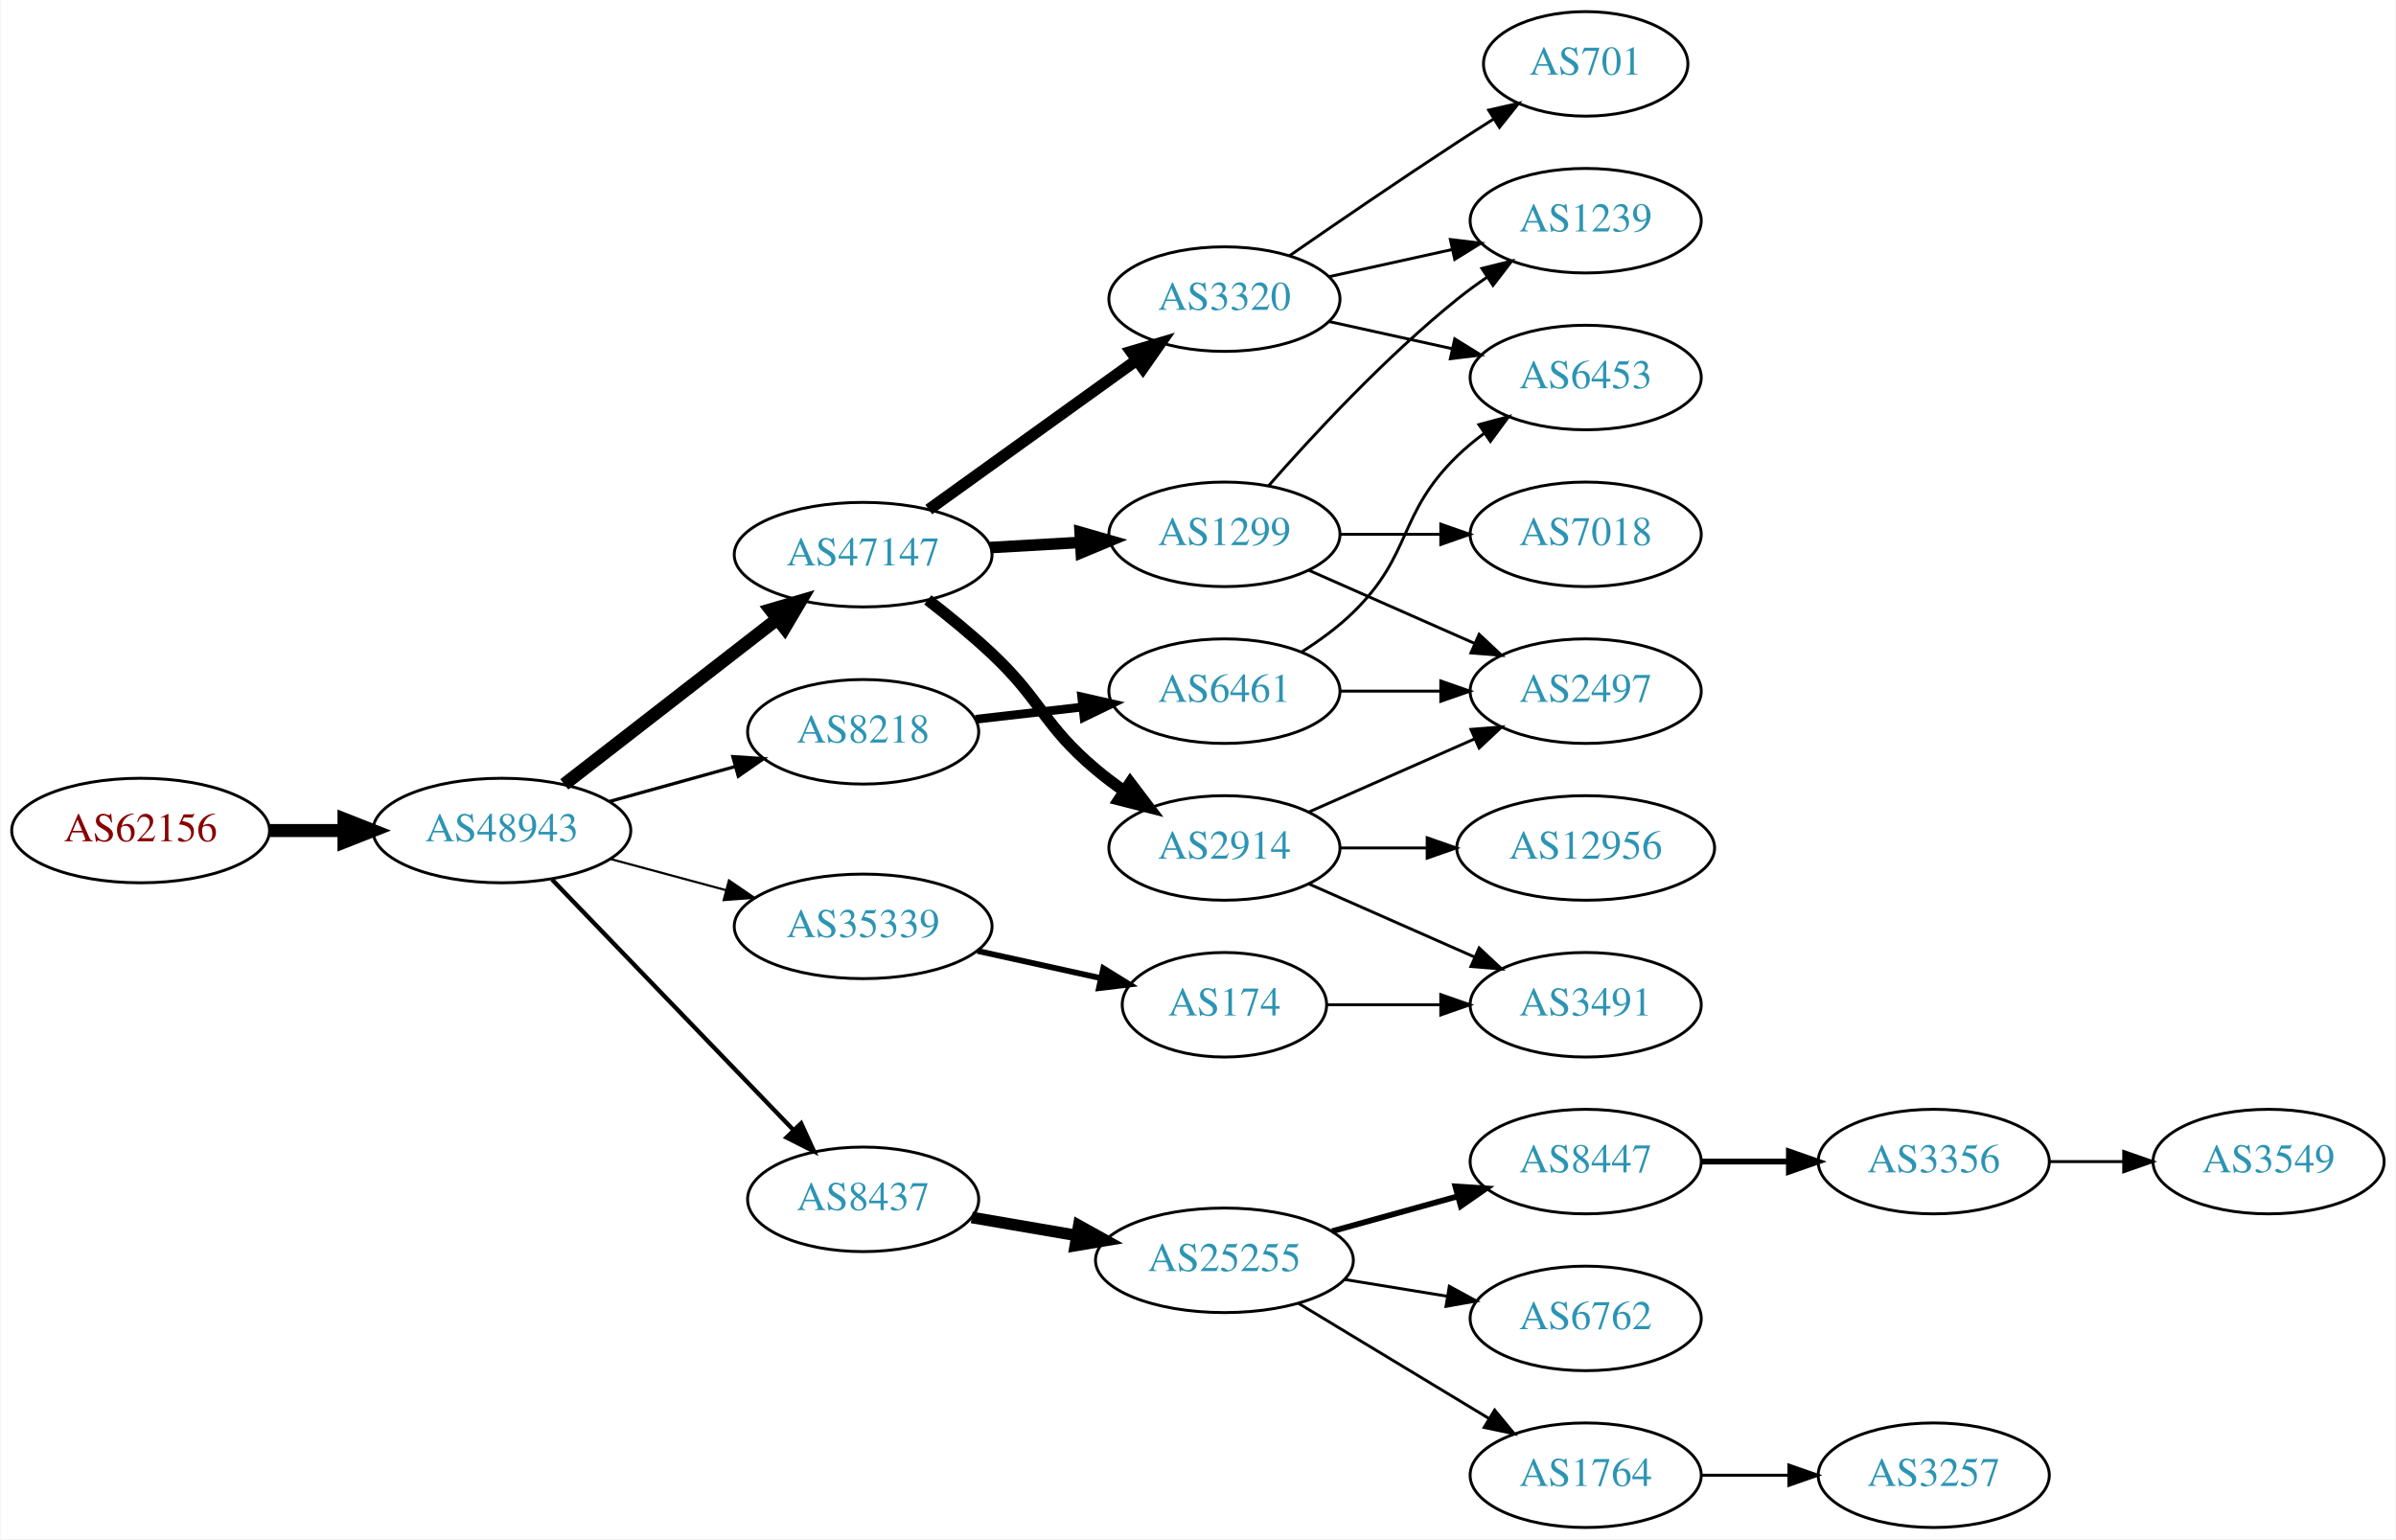
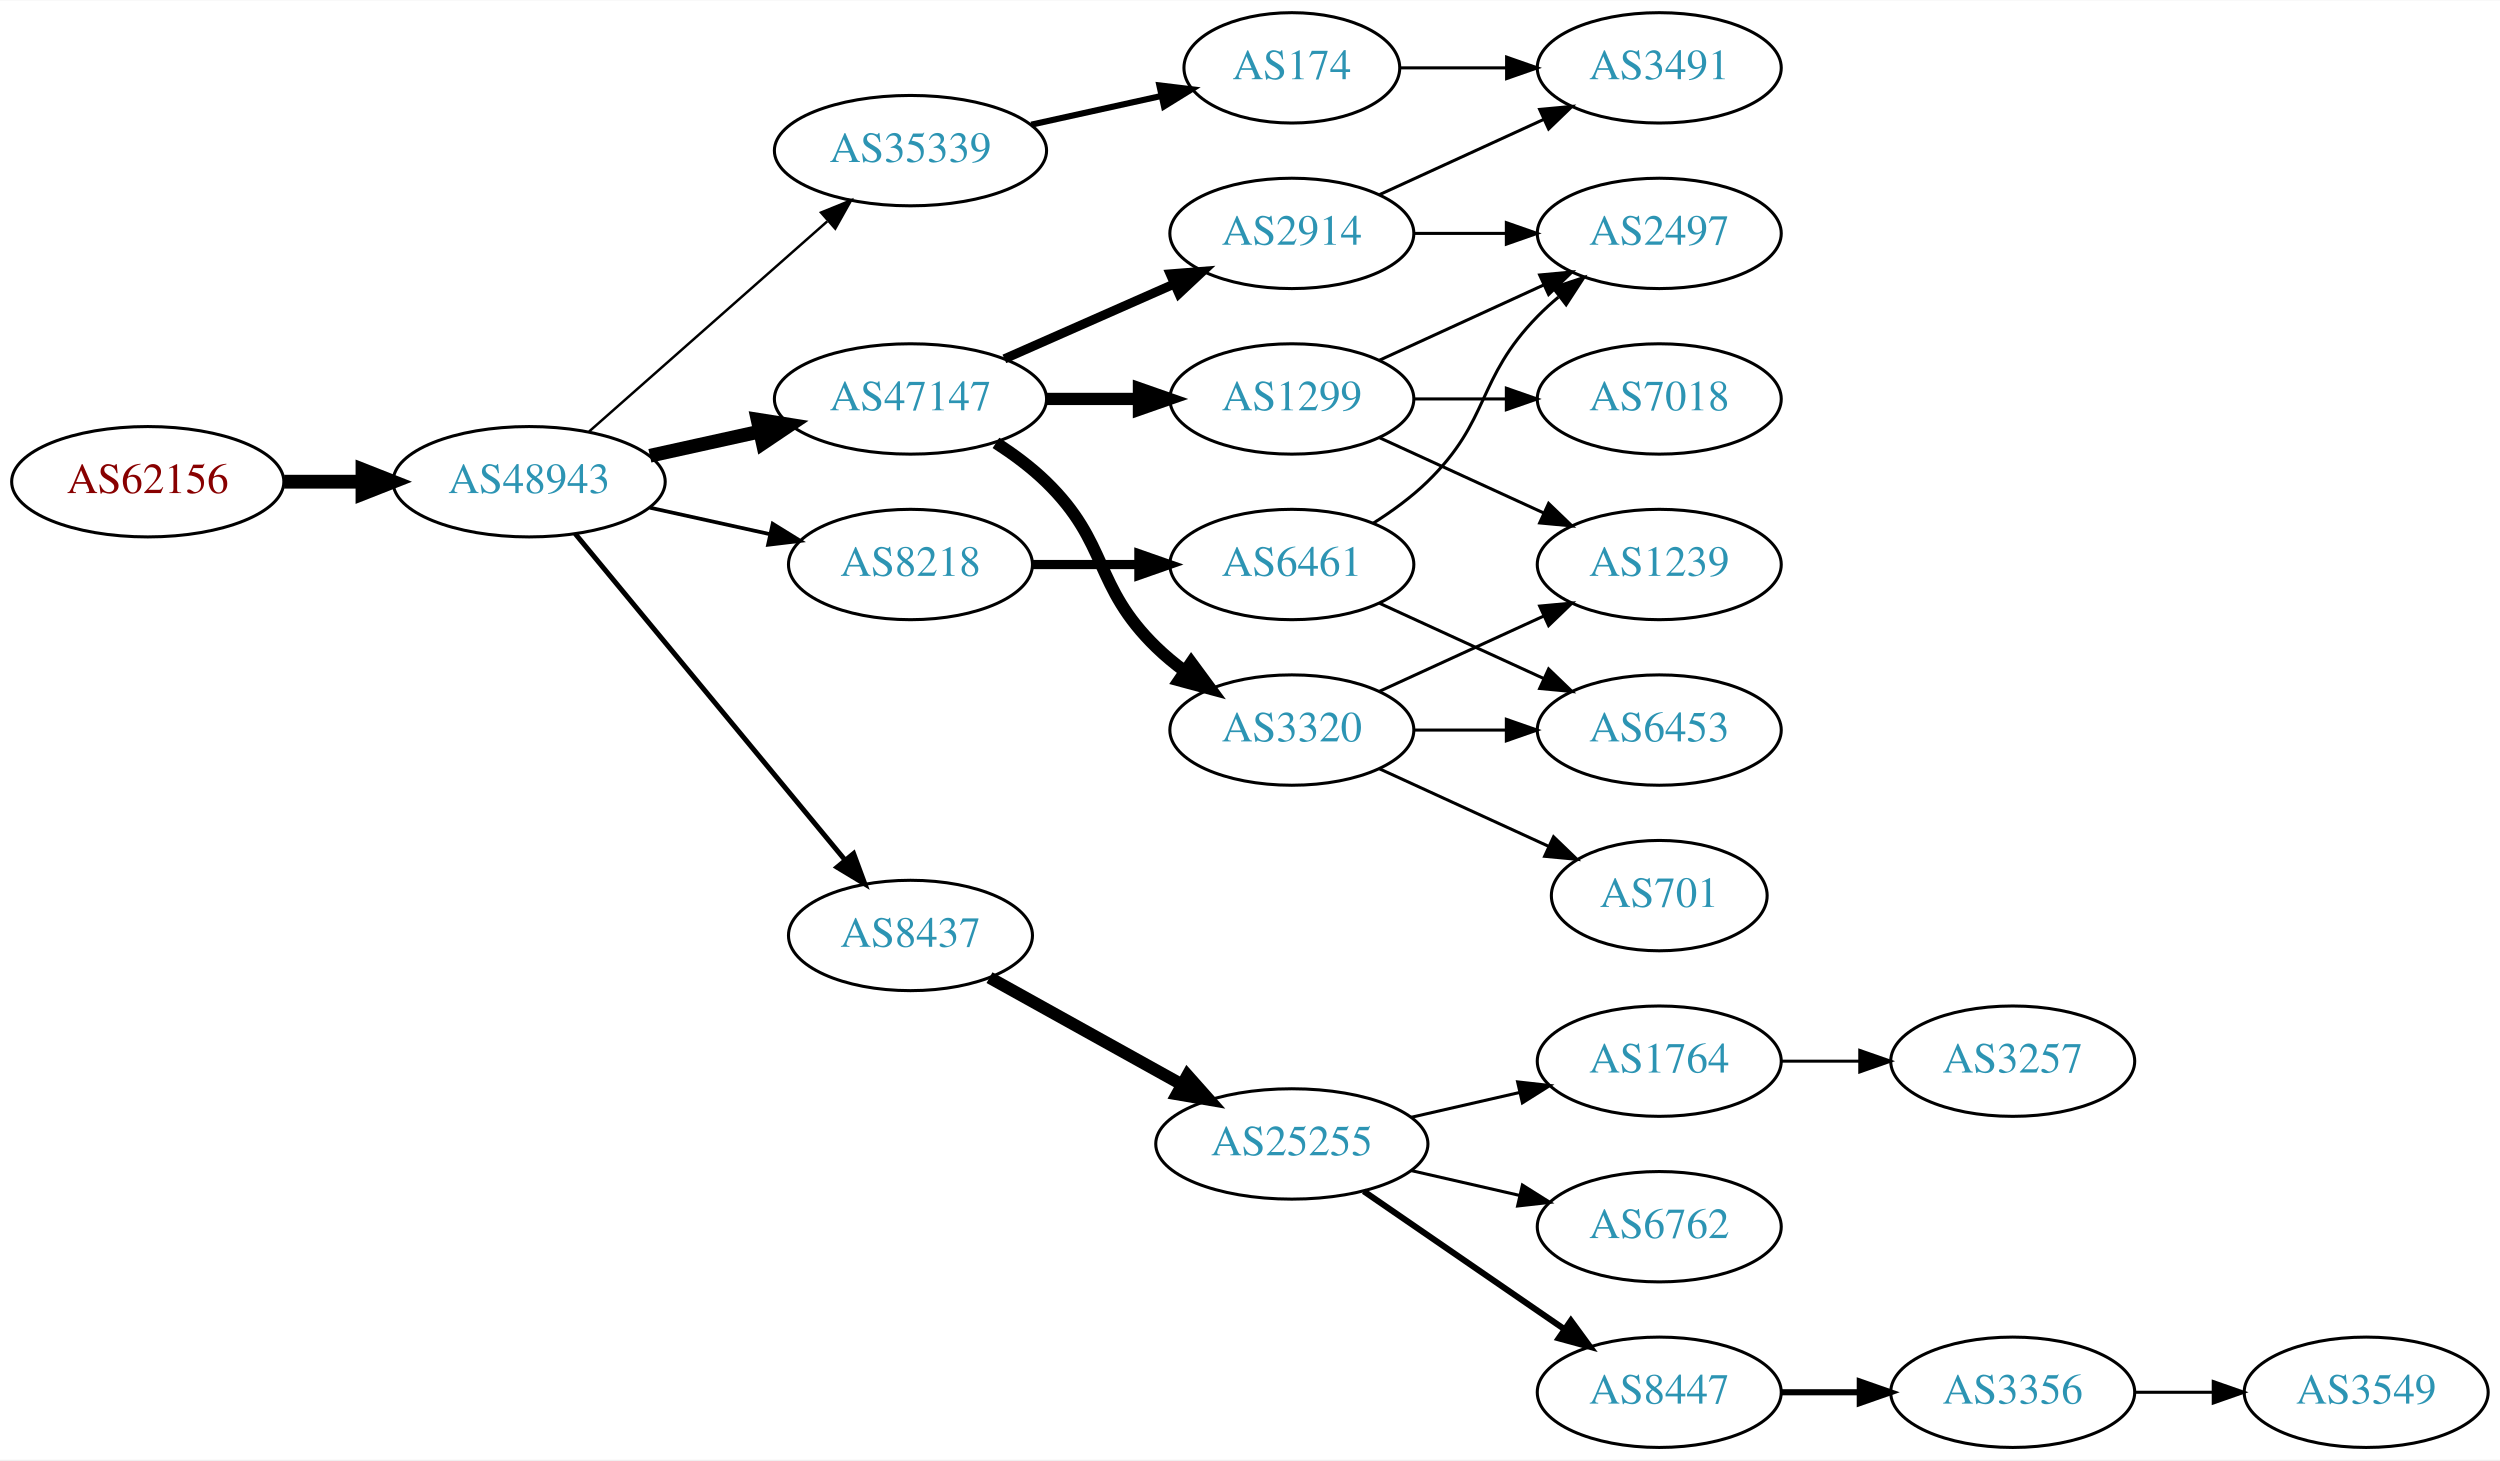
- <svg xmlns="http://www.w3.org/2000/svg" xmlns:xlink="http://www.w3.org/1999/xlink" width="825pt" height="530pt" viewBox="0.00 0.00 824.55 530.00">
-   <g id="graph0" class="graph" transform="scale(1 1) rotate(0) translate(4 526)">
-     <polygon fill="white" stroke="none" points="-4,4 -4,-526 820.547,-526 820.547,4 -4,4" />
+ <svg xmlns="http://www.w3.org/2000/svg" xmlns:xlink="http://www.w3.org/1999/xlink" width="815pt" height="476pt" viewBox="0.00 0.00 815.45 476.00">
+   <g id="graph0" class="graph" transform="scale(1 1) rotate(0) translate(4 472)">
+     <polygon fill="white" stroke="none" points="-4,4 -4,-472 811.448,-472 811.448,4 -4,4" />
    <g id="node1" class="node">
      <g id="a_node1">
        <a xlink:href="/asn/62156" xlink:title="AS62156 ~ HXS GmbH [AT]">
-           <ellipse fill="#ffffff" stroke="black" cx="44.196" cy="-240" rx="44.393" ry="18" />
-           <text text-anchor="middle" x="44.196" y="-236.3" font-family="Times,serif" font-size="14.00" fill="#880000">AS62156</text>
+           <ellipse fill="#ffffff" stroke="black" cx="44.196" cy="-315" rx="44.393" ry="18" />
+           <text text-anchor="middle" x="44.196" y="-311.3" font-family="Times,serif" font-size="14.00" fill="#880000">AS62156</text>
        </a>
      </g>
    </g>
    <g id="node2" class="node">
      <g id="a_node2">
        <a xlink:href="/asn/48943" xlink:title="AS48943 ~ KAPPER NETWORK-COMMUNICATIONS GmbH [AT]">
-           <ellipse fill="#ffffff" stroke="black" cx="168.588" cy="-240" rx="44.393" ry="18" />
-           <text text-anchor="middle" x="168.588" y="-236.3" font-family="Times,serif" font-size="14.00" fill="#2c94b3">AS48943</text>
+           <ellipse fill="#ffffff" stroke="black" cx="168.588" cy="-315" rx="44.393" ry="18" />
+           <text text-anchor="middle" x="168.588" y="-311.3" font-family="Times,serif" font-size="14.00" fill="#2c94b3">AS48943</text>
        </a>
      </g>
    </g>
    <g id="edge1" class="edge">
-       <path fill="none" stroke="black" stroke-width="4.5" d="M88.692,-240C96.898,-240 105.569,-240 114.041,-240" />
-       <polygon fill="black" stroke="black" stroke-width="4.5" points="114.233,-243.938 124.233,-240 114.233,-236.063 114.233,-243.938" />
+       <path fill="none" stroke="black" stroke-width="4.5" d="M88.692,-315C96.898,-315 105.569,-315 114.041,-315" />
+       <polygon fill="black" stroke="black" stroke-width="4.5" points="114.233,-318.938 124.233,-315 114.233,-311.063 114.233,-318.938" />
    </g>
    <g id="node3" class="node">
      <g id="a_node3">
-         <a xlink:href="/asn/47147" xlink:title="AS47147 ~ ANEXIA Internetdienstleistungs GmbH [AT]">
-           <ellipse fill="#ffffff" stroke="black" cx="292.98" cy="-335" rx="44.393" ry="18" />
-           <text text-anchor="middle" x="292.98" y="-331.3" font-family="Times,serif" font-size="14.00" fill="#2c94b3">AS47147</text>
+         <a xlink:href="/asn/35339" xlink:title="AS35339 ~ AtNOC Clemens Zauner e.U. [AT]">
+           <ellipse fill="#ffffff" stroke="black" cx="292.98" cy="-423" rx="44.393" ry="18" />
+           <text text-anchor="middle" x="292.98" y="-419.3" font-family="Times,serif" font-size="14.00" fill="#2c94b3">AS35339</text>
        </a>
      </g>
    </g>
    <g id="edge2" class="edge">
-       <path fill="none" stroke="black" stroke-width="4.5" d="M190.074,-255.901C210.107,-271.451 240.794,-295.269 263.26,-312.707" />
-       <polygon fill="black" stroke="black" stroke-width="4.5" points="261.114,-316.026 271.428,-319.047 265.943,-309.805 261.114,-316.026" />
+       <path fill="none" stroke="black" stroke-width="0.818" d="M188.177,-331.403C208.875,-349.667 242.481,-379.322 265.826,-399.921" />
+       <polygon fill="black" stroke="black" stroke-width="0.818" points="263.804,-402.805 273.618,-406.797 268.435,-397.556 263.804,-402.805" />
    </g>
    <g id="node4" class="node">
      <g id="a_node4">
-         <a xlink:href="/asn/8218" xlink:title="AS8218 ~ legacy Neotelecoms [FR]">
-           <ellipse fill="#ffffff" stroke="black" cx="292.98" cy="-274" rx="39.794" ry="18" />
-           <text text-anchor="middle" x="292.98" y="-270.3" font-family="Times,serif" font-size="14.00" fill="#2c94b3">AS8218</text>
+         <a xlink:href="/asn/47147" xlink:title="AS47147 ~ ANEXIA Internetdienstleistungs GmbH [AT]">
+           <ellipse fill="#ffffff" stroke="black" cx="292.98" cy="-342" rx="44.393" ry="18" />
+           <text text-anchor="middle" x="292.98" y="-338.3" font-family="Times,serif" font-size="14.00" fill="#2c94b3">AS47147</text>
        </a>
      </g>
    </g>
    <g id="edge3" class="edge">
-       <path fill="none" stroke="black" stroke-width="1.125" d="M205.648,-250.017C219.152,-253.769 234.633,-258.069 248.723,-261.983" />
-       <polygon fill="black" stroke="black" stroke-width="1.125" points="248.116,-265.447 258.688,-264.751 249.989,-258.702 248.116,-265.447" />
+       <path fill="none" stroke="black" stroke-width="4.5" d="M207.978,-323.469C219.37,-325.982 231.993,-328.767 243.917,-331.397" />
+       <polygon fill="black" stroke="black" stroke-width="4.5" points="243.113,-335.252 253.727,-333.561 244.81,-327.562 243.113,-335.252" />
    </g>
    <g id="node5" class="node">
      <g id="a_node5">
        <a xlink:href="/asn/8437" xlink:title="AS8437 ~ Hutchison Drei Austria GmbH [AT]">
-           <ellipse fill="#ffffff" stroke="black" cx="292.98" cy="-113" rx="39.794" ry="18" />
-           <text text-anchor="middle" x="292.98" y="-109.3" font-family="Times,serif" font-size="14.00" fill="#2c94b3">AS8437</text>
+           <ellipse fill="#ffffff" stroke="black" cx="292.98" cy="-167" rx="39.794" ry="18" />
+           <text text-anchor="middle" x="292.98" y="-163.3" font-family="Times,serif" font-size="14.00" fill="#2c94b3">AS8437</text>
        </a>
      </g>
    </g>
    <g id="edge4" class="edge">
-       <path fill="none" stroke="black" stroke-width="1.5" d="M185.841,-223.135C207.173,-201 244.745,-162.014 268.987,-136.859" />
-       <polygon fill="black" stroke="black" stroke-width="1.5" points="271.63,-139.16 276.049,-129.531 266.59,-134.303 271.63,-139.16" />
+       <path fill="none" stroke="black" stroke-width="1.636" d="M183.628,-298.023C205.208,-271.927 246.64,-221.827 271.547,-191.708" />
+       <polygon fill="black" stroke="black" stroke-width="1.636" points="274.428,-193.716 278.104,-183.779 269.034,-189.255 274.428,-193.716" />
    </g>
    <g id="node6" class="node">
      <g id="a_node6">
-         <a xlink:href="/asn/35339" xlink:title="AS35339 ~ AtNOC Clemens Zauner e.U. [AT]">
-           <ellipse fill="#ffffff" stroke="black" cx="292.98" cy="-207" rx="44.393" ry="18" />
-           <text text-anchor="middle" x="292.98" y="-203.3" font-family="Times,serif" font-size="14.00" fill="#2c94b3">AS35339</text>
+         <a xlink:href="/asn/8218" xlink:title="AS8218 ~ legacy Neotelecoms [FR]">
+           <ellipse fill="#ffffff" stroke="black" cx="292.98" cy="-288" rx="39.794" ry="18" />
+           <text text-anchor="middle" x="292.98" y="-284.3" font-family="Times,serif" font-size="14.00" fill="#2c94b3">AS8218</text>
        </a>
      </g>
    </g>
    <g id="edge5" class="edge">
-       <path fill="none" stroke="black" stroke-width="0.75" d="M205.979,-230.188C218.444,-226.827 232.563,-223.02 245.704,-219.477" />
-       <polygon fill="black" stroke="black" stroke-width="0.75" points="246.775,-222.814 255.519,-216.831 244.953,-216.055 246.775,-222.814" />
+       <path fill="none" stroke="black" stroke-width="1.227" d="M207.978,-306.531C220.369,-303.798 234.216,-300.743 247.036,-297.915" />
+       <polygon fill="black" stroke="black" stroke-width="1.227" points="248.04,-301.278 257.051,-295.705 246.532,-294.442 248.04,-301.278" />
    </g>
    <g id="node7" class="node">
      <g id="a_node7">
+         <a xlink:href="/asn/174" xlink:title="AS174 ~ Cogent Communications [US]">
+           <ellipse fill="#ffffff" stroke="black" cx="417.373" cy="-450" rx="35.194" ry="18" />
+           <text text-anchor="middle" x="417.373" y="-446.3" font-family="Times,serif" font-size="14.00" fill="#2c94b3">AS174</text>
+         </a>
+       </g>
+     </g>
+     <g id="edge6" class="edge">
+       <path fill="none" stroke="black" stroke-width="2" d="M332.37,-431.469C345.778,-434.427 360.89,-437.76 374.562,-440.776" />
+       <polygon fill="black" stroke="black" stroke-width="2" points="374.165,-444.273 384.684,-443.01 375.673,-437.437 374.165,-444.273" />
+     </g>
+     <g id="node9" class="node">
+       <g id="a_node9">
+         <a xlink:href="/asn/2914" xlink:title="AS2914 ~ NTT America, Inc. [US]">
+           <ellipse fill="#ffffff" stroke="black" cx="417.373" cy="-396" rx="39.794" ry="18" />
+           <text text-anchor="middle" x="417.373" y="-392.3" font-family="Times,serif" font-size="14.00" fill="#2c94b3">AS2914</text>
+         </a>
+       </g>
+     </g>
+     <g id="edge8" class="edge">
+       <path fill="none" stroke="black" stroke-width="3" d="M323.608,-355.072C340.203,-362.393 361.062,-371.597 378.795,-379.421" />
+       <polygon fill="black" stroke="black" stroke-width="3" points="377.717,-382.77 388.279,-383.605 380.543,-376.366 377.717,-382.77" />
+     </g>
+     <g id="node10" class="node">
+       <g id="a_node10">
        <a xlink:href="/asn/1299" xlink:title="AS1299 ~ Telia Carrier [EU]">
          <ellipse fill="#ffffff" stroke="black" cx="417.373" cy="-342" rx="39.794" ry="18" />
          <text text-anchor="middle" x="417.373" y="-338.3" font-family="Times,serif" font-size="14.00" fill="#2c94b3">AS1299</text>
        </a>
      </g>
    </g>
-     <g id="edge6" class="edge">
-       <path fill="none" stroke="black" stroke-width="4" d="M336.787,-337.448C346.817,-338.022 357.574,-338.637 367.834,-339.224" />
-       <polygon fill="black" stroke="black" stroke-width="4" points="367.7,-342.722 377.883,-339.799 368.099,-335.733 367.7,-342.722" />
-     </g>
-     <g id="node8" class="node">
-       <g id="a_node8">
+     <g id="edge9" class="edge">
+       <path fill="none" stroke="black" stroke-width="4" d="M337.476,-342C347.165,-342 357.502,-342 367.394,-342" />
+       <polygon fill="black" stroke="black" stroke-width="4" points="367.497,-345.5 377.497,-342 367.497,-338.5 367.497,-345.5" />
+     </g>
+     <g id="node11" class="node">
+       <g id="a_node11">
        <a xlink:href="/asn/3320" xlink:title="AS3320 ~ DTAG [DE]">
-           <ellipse fill="#ffffff" stroke="black" cx="417.373" cy="-423" rx="39.794" ry="18" />
-           <text text-anchor="middle" x="417.373" y="-419.3" font-family="Times,serif" font-size="14.00" fill="#2c94b3">AS3320</text>
-         </a>
-       </g>
-     </g>
-     <g id="edge7" class="edge">
-       <path fill="none" stroke="black" stroke-width="4" d="M315.58,-350.53C335.451,-364.818 365.085,-386.124 387.082,-401.94" />
-       <polygon fill="black" stroke="black" stroke-width="4" points="385.235,-404.923 395.398,-407.919 389.322,-399.24 385.235,-404.923" />
-     </g>
-     <g id="node9" class="node">
-       <g id="a_node9">
-         <a xlink:href="/asn/2914" xlink:title="AS2914 ~ NTT America, Inc. [US]">
          <ellipse fill="#ffffff" stroke="black" cx="417.373" cy="-234" rx="39.794" ry="18" />
-           <text text-anchor="middle" x="417.373" y="-230.3" font-family="Times,serif" font-size="14.00" fill="#2c94b3">AS2914</text>
-         </a>
-       </g>
-     </g>
-     <g id="edge8" class="edge">
-       <path fill="none" stroke="black" stroke-width="4" d="M315.23,-319.437C322.418,-313.872 330.348,-307.392 337.176,-301 354.637,-284.655 354.857,-276.377 373.176,-261 376.214,-258.45 379.513,-255.965 382.888,-253.601" />
-       <polygon fill="black" stroke="black" stroke-width="4" points="384.931,-256.446 391.331,-248.002 381.063,-250.612 384.931,-256.446" />
+           <text text-anchor="middle" x="417.373" y="-230.3" font-family="Times,serif" font-size="14.00" fill="#2c94b3">AS3320</text>
+         </a>
+       </g>
+     </g>
+     <g id="edge10" class="edge">
+       <path fill="none" stroke="black" stroke-width="4" d="M320.864,-327.671C326.589,-323.964 332.355,-319.682 337.176,-315 357.87,-294.906 352.483,-281.094 373.176,-261 376.022,-258.237 379.195,-255.614 382.496,-253.166" />
+       <polygon fill="black" stroke="black" stroke-width="4" points="384.561,-255.994 390.843,-247.462 380.612,-250.214 384.561,-255.994" />
    </g>
    <g id="node13" class="node">
      <g id="a_node13">
+         <a xlink:href="/asn/25255" xlink:title="AS25255 ~ ==&gt; TELE2 AUSTRIA &lt;== [AT]">
+           <ellipse fill="#ffffff" stroke="black" cx="417.373" cy="-99" rx="44.393" ry="18" />
+           <text text-anchor="middle" x="417.373" y="-95.3" font-family="Times,serif" font-size="14.00" fill="#2c94b3">AS25255</text>
+         </a>
+       </g>
+     </g>
+     <g id="edge13" class="edge">
+       <path fill="none" stroke="black" stroke-width="4" d="M318.748,-153.239C336.799,-143.21 361.498,-129.488 381.536,-118.355" />
+       <polygon fill="black" stroke="black" stroke-width="4" points="383.333,-121.361 390.374,-113.444 379.933,-115.242 383.333,-121.361" />
+     </g>
+     <g id="node24" class="node">
+       <g id="a_node24">
        <a xlink:href="/asn/6461" xlink:title="AS6461 ~ Zayo Bandwidth [US]">
          <ellipse fill="#ffffff" stroke="black" cx="417.373" cy="-288" rx="39.794" ry="18" />
          <text text-anchor="middle" x="417.373" y="-284.3" font-family="Times,serif" font-size="14.00" fill="#2c94b3">AS6461</text>
        </a>
      </g>
    </g>
+     <g id="edge26" class="edge">
+       <path fill="none" stroke="black" stroke-width="3" d="M332.706,-288C343.644,-288 355.695,-288 367.161,-288" />
+       <polygon fill="black" stroke="black" stroke-width="3" points="367.479,-291.5 377.479,-288 367.479,-284.5 367.479,-291.5" />
+     </g>
+     <g id="node8" class="node">
+       <g id="a_node8">
+         <a xlink:href="/asn/3491" xlink:title="AS3491 ~ PCCW Global, Inc. [US]">
+           <ellipse fill="#ffffff" stroke="black" cx="537.215" cy="-450" rx="39.794" ry="18" />
+           <text text-anchor="middle" x="537.215" y="-446.3" font-family="Times,serif" font-size="14.00" fill="#2c94b3">AS3491</text>
+         </a>
+       </g>
+     </g>
+     <g id="edge7" class="edge">
+       <path fill="none" stroke="black" d="M452.774,-450C463.598,-450 475.766,-450 487.393,-450" />
+       <polygon fill="black" stroke="black" points="487.424,-453.5 497.424,-450 487.424,-446.5 487.424,-453.5" />
+     </g>
+     <g id="edge11" class="edge">
+       <path fill="none" stroke="black" d="M446.001,-408.661C461.958,-415.973 482.229,-425.261 499.512,-433.181" />
+       <polygon fill="black" stroke="black" points="498.21,-436.435 508.759,-437.419 501.126,-430.071 498.21,-436.435" />
+     </g>
+     <g id="node12" class="node">
+       <g id="a_node12">
+         <a xlink:href="/asn/2497" xlink:title="AS2497 ~ Internet Initiative Japan Inc. [JP]">
+           <ellipse fill="#ffffff" stroke="black" cx="537.215" cy="-396" rx="39.794" ry="18" />
+           <text text-anchor="middle" x="537.215" y="-392.3" font-family="Times,serif" font-size="14.00" fill="#2c94b3">AS2497</text>
+         </a>
+       </g>
+     </g>
    <g id="edge12" class="edge">
-       <path fill="none" stroke="black" stroke-width="3" d="M331.701,-278.315C343.334,-279.645 356.301,-281.129 368.522,-282.527" />
-       <polygon fill="black" stroke="black" stroke-width="3" points="368.233,-286.016 378.566,-283.675 369.029,-279.062 368.233,-286.016" />
+       <path fill="none" stroke="black" d="M457.285,-396C466.839,-396 477.188,-396 487.151,-396" />
+       <polygon fill="black" stroke="black" points="487.343,-399.5 497.343,-396 487.343,-392.5 487.343,-399.5" />
+     </g>
+     <g id="edge24" class="edge">
+       <path fill="none" stroke="black" d="M446.001,-354.661C461.958,-361.973 482.229,-371.261 499.512,-379.181" />
+       <polygon fill="black" stroke="black" points="498.21,-382.435 508.759,-383.419 501.126,-376.071 498.21,-382.435" />
    </g>
    <g id="node18" class="node">
      <g id="a_node18">
-         <a xlink:href="/asn/25255" xlink:title="AS25255 ~ ==&gt; TELE2 AUSTRIA &lt;== [AT]">
-           <ellipse fill="#ffffff" stroke="black" cx="417.373" cy="-92" rx="44.393" ry="18" />
-           <text text-anchor="middle" x="417.373" y="-88.3" font-family="Times,serif" font-size="14.00" fill="#2c94b3">AS25255</text>
-         </a>
-       </g>
-     </g>
-     <g id="edge21" class="edge">
-       <path fill="none" stroke="black" stroke-width="4" d="M330.371,-106.756C341.711,-104.81 354.42,-102.63 366.516,-100.554" />
-       <polygon fill="black" stroke="black" stroke-width="4" points="367.225,-103.984 376.489,-98.843 366.041,-97.085 367.225,-103.984" />
+         <a xlink:href="/asn/1239" xlink:title="AS1239 ~ Sprint [US]">
+           <ellipse fill="#ffffff" stroke="black" cx="537.215" cy="-288" rx="39.794" ry="18" />
+           <text text-anchor="middle" x="537.215" y="-284.3" font-family="Times,serif" font-size="14.00" fill="#2c94b3">AS1239</text>
+         </a>
+       </g>
+     </g>
+     <g id="edge25" class="edge">
+       <path fill="none" stroke="black" d="M446.001,-329.339C461.958,-322.027 482.229,-312.739 499.512,-304.819" />
+       <polygon fill="black" stroke="black" points="501.126,-307.929 508.759,-300.581 498.21,-301.565 501.126,-307.929" />
    </g>
    <g id="node23" class="node">
      <g id="a_node23">
-         <a xlink:href="/asn/174" xlink:title="AS174 ~ Cogent Communications [US]">
-           <ellipse fill="#ffffff" stroke="black" cx="417.373" cy="-180" rx="35.194" ry="18" />
-           <text text-anchor="middle" x="417.373" y="-176.3" font-family="Times,serif" font-size="14.00" fill="#2c94b3">AS174</text>
-         </a>
-       </g>
-     </g>
-     <g id="edge26" class="edge">
-       <path fill="none" stroke="black" stroke-width="2" d="M332.37,-198.531C345.778,-195.573 360.89,-192.24 374.562,-189.224" />
-       <polygon fill="black" stroke="black" stroke-width="2" points="375.673,-192.563 384.684,-186.99 374.165,-185.727 375.673,-192.563" />
-     </g>
-     <g id="node11" class="node">
-       <g id="a_node11">
-         <a xlink:href="/asn/1239" xlink:title="AS1239 ~ Sprint [US]">
-           <ellipse fill="#ffffff" stroke="black" cx="541.765" cy="-450" rx="39.794" ry="18" />
-           <text text-anchor="middle" x="541.765" y="-446.3" font-family="Times,serif" font-size="14.00" fill="#2c94b3">AS1239</text>
-         </a>
-       </g>
-     </g>
-     <g id="edge16" class="edge">
-       <path fill="none" stroke="black" d="M432.525,-358.663C447.626,-375.894 472.747,-403.024 497.569,-423 500.824,-425.62 504.349,-428.192 507.934,-430.646" />
-       <polygon fill="black" stroke="black" points="506.021,-433.577 516.306,-436.121 509.852,-427.719 506.021,-433.577" />
+         <a xlink:href="/asn/7018" xlink:title="AS7018 ~ AT&amp;T Services, Inc. [US]">
+           <ellipse fill="#ffffff" stroke="black" cx="537.215" cy="-342" rx="39.794" ry="18" />
+           <text text-anchor="middle" x="537.215" y="-338.3" font-family="Times,serif" font-size="14.00" fill="#2c94b3">AS7018</text>
+         </a>
+       </g>
+     </g>
+     <g id="edge23" class="edge">
+       <path fill="none" stroke="black" d="M457.285,-342C466.839,-342 477.188,-342 487.151,-342" />
+       <polygon fill="black" stroke="black" points="487.343,-345.5 497.343,-342 487.343,-338.5 487.343,-345.5" />
+     </g>
+     <g id="edge18" class="edge">
+       <path fill="none" stroke="black" d="M446.001,-246.661C461.958,-253.973 482.229,-263.261 499.512,-271.181" />
+       <polygon fill="black" stroke="black" points="498.21,-274.435 508.759,-275.419 501.126,-268.071 498.21,-274.435" />
+     </g>
+     <g id="node19" class="node">
+       <g id="a_node19">
+         <a xlink:href="/asn/701" xlink:title="AS701 ~ UUNET [US]">
+           <ellipse fill="#ffffff" stroke="black" cx="537.215" cy="-180" rx="35.194" ry="18" />
+           <text text-anchor="middle" x="537.215" y="-176.3" font-family="Times,serif" font-size="14.00" fill="#2c94b3">AS701</text>
+         </a>
+       </g>
+     </g>
+     <g id="edge19" class="edge">
+       <path fill="none" stroke="black" d="M446.001,-221.339C462.418,-213.817 483.399,-204.202 500.996,-196.139" />
+       <polygon fill="black" stroke="black" points="502.74,-199.189 510.373,-191.842 499.824,-192.826 502.74,-199.189" />
+     </g>
+     <g id="node20" class="node">
+       <g id="a_node20">
+         <a xlink:href="/asn/6453" xlink:title="AS6453 ~ TATA COMMUNICATIONS (AMERICA) INC [US]">
+           <ellipse fill="#ffffff" stroke="black" cx="537.215" cy="-234" rx="39.794" ry="18" />
+           <text text-anchor="middle" x="537.215" y="-230.3" font-family="Times,serif" font-size="14.00" fill="#2c94b3">AS6453</text>
+         </a>
+       </g>
+     </g>
+     <g id="edge20" class="edge">
+       <path fill="none" stroke="black" d="M457.285,-234C466.839,-234 477.188,-234 487.151,-234" />
+       <polygon fill="black" stroke="black" points="487.343,-237.5 497.343,-234 487.343,-230.5 487.343,-237.5" />
    </g>
    <g id="node14" class="node">
      <g id="a_node14">
-         <a xlink:href="/asn/2497" xlink:title="AS2497 ~ Internet Initiative Japan Inc. [JP]">
-           <ellipse fill="#ffffff" stroke="black" cx="541.765" cy="-288" rx="39.794" ry="18" />
-           <text text-anchor="middle" x="541.765" y="-284.3" font-family="Times,serif" font-size="14.00" fill="#2c94b3">AS2497</text>
-         </a>
-       </g>
-     </g>
-     <g id="edge17" class="edge">
-       <path fill="none" stroke="black" d="M446.452,-329.611C463.4,-322.134 485.197,-312.517 503.566,-304.412" />
-       <polygon fill="black" stroke="black" points="505.08,-307.57 512.816,-300.331 502.254,-301.166 505.08,-307.57" />
+         <a xlink:href="/asn/1764" xlink:title="AS1764 ~ NEXTLAYER-AS [AT]">
+           <ellipse fill="#ffffff" stroke="black" cx="537.215" cy="-126" rx="39.794" ry="18" />
+           <text text-anchor="middle" x="537.215" y="-122.3" font-family="Times,serif" font-size="14.00" fill="#2c94b3">AS1764</text>
+         </a>
+       </g>
+     </g>
+     <g id="edge14" class="edge">
+       <path fill="none" stroke="black" d="M456.307,-107.692C467.548,-110.267 479.961,-113.111 491.584,-115.774" />
+       <polygon fill="black" stroke="black" points="491.016,-119.235 501.545,-118.057 492.58,-112.412 491.016,-119.235" />
    </g>
    <g id="node15" class="node">
      <g id="a_node15">
-         <a xlink:href="/asn/7018" xlink:title="AS7018 ~ AT&amp;T Services, Inc. [US]">
-           <ellipse fill="#ffffff" stroke="black" cx="541.765" cy="-342" rx="39.794" ry="18" />
-           <text text-anchor="middle" x="541.765" y="-338.3" font-family="Times,serif" font-size="14.00" fill="#2c94b3">AS7018</text>
+         <a xlink:href="/asn/6762" xlink:title="AS6762 ~ TELECOM ITALIA SPARKLE S.p.A. [IT]">
+           <ellipse fill="#ffffff" stroke="black" cx="537.215" cy="-72" rx="39.794" ry="18" />
+           <text text-anchor="middle" x="537.215" y="-68.3" font-family="Times,serif" font-size="14.00" fill="#2c94b3">AS6762</text>
        </a>
      </g>
    </g>
    <g id="edge15" class="edge">
-       <path fill="none" stroke="black" d="M457.098,-342C468.037,-342 480.087,-342 491.553,-342" />
-       <polygon fill="black" stroke="black" points="491.871,-345.5 501.871,-342 491.871,-338.5 491.871,-345.5" />
-     </g>
-     <g id="node10" class="node">
-       <g id="a_node10">
-         <a xlink:href="/asn/6453" xlink:title="AS6453 ~ TATA COMMUNICATIONS (AMERICA) INC [US]">
-           <ellipse fill="#ffffff" stroke="black" cx="541.765" cy="-396" rx="39.794" ry="18" />
-           <text text-anchor="middle" x="541.765" y="-392.3" font-family="Times,serif" font-size="14.00" fill="#2c94b3">AS6453</text>
-         </a>
-       </g>
-     </g>
-     <g id="edge9" class="edge">
-       <path fill="none" stroke="black" d="M453.445,-415.263C466.632,-412.354 481.812,-409.005 495.778,-405.924" />
-       <polygon fill="black" stroke="black" points="496.676,-409.31 505.687,-403.738 495.168,-402.475 496.676,-409.31" />
-     </g>
-     <g id="edge10" class="edge">
-       <path fill="none" stroke="black" d="M453.445,-430.737C466.632,-433.646 481.812,-436.995 495.778,-440.076" />
-       <polygon fill="black" stroke="black" points="495.168,-443.525 505.687,-442.262 496.676,-436.69 495.168,-443.525" />
-     </g>
-     <g id="node12" class="node">
-       <g id="a_node12">
-         <a xlink:href="/asn/701" xlink:title="AS701 ~ UUNET [US]">
-           <ellipse fill="#ffffff" stroke="black" cx="541.765" cy="-504" rx="35.194" ry="18" />
-           <text text-anchor="middle" x="541.765" y="-500.3" font-family="Times,serif" font-size="14.00" fill="#2c94b3">AS701</text>
-         </a>
-       </g>
-     </g>
-     <g id="edge11" class="edge">
-       <path fill="none" stroke="black" d="M439.73,-437.901C455.581,-448.877 477.784,-464.079 497.569,-477 501.613,-479.642 505.899,-482.385 510.138,-485.067" />
-       <polygon fill="black" stroke="black" points="508.352,-488.079 518.682,-490.432 512.075,-482.15 508.352,-488.079" />
-     </g>
-     <g id="edge19" class="edge">
-       <path fill="none" stroke="black" d="M446.452,-246.389C463.4,-253.866 485.197,-263.483 503.566,-271.588" />
-       <polygon fill="black" stroke="black" points="502.254,-274.834 512.816,-275.669 505.08,-268.43 502.254,-274.834" />
+       <path fill="none" stroke="black" d="M456.307,-90.308C467.548,-87.733 479.961,-84.889 491.584,-82.226" />
+       <polygon fill="black" stroke="black" points="492.58,-85.588 501.545,-79.944 491.016,-78.765 492.58,-85.588" />
    </g>
    <g id="node16" class="node">
      <g id="a_node16">
-         <a xlink:href="/asn/3491" xlink:title="AS3491 ~ PCCW Global, Inc. [US]">
-           <ellipse fill="#ffffff" stroke="black" cx="541.765" cy="-180" rx="39.794" ry="18" />
-           <text text-anchor="middle" x="541.765" y="-176.3" font-family="Times,serif" font-size="14.00" fill="#2c94b3">AS3491</text>
-         </a>
-       </g>
-     </g>
-     <g id="edge18" class="edge">
-       <path fill="none" stroke="black" d="M446.452,-221.611C463.4,-214.134 485.197,-204.517 503.566,-196.412" />
-       <polygon fill="black" stroke="black" points="505.08,-199.57 512.816,-192.331 502.254,-193.166 505.08,-199.57" />
+         <a xlink:href="/asn/8447" xlink:title="AS8447 ~ A1 Telekom Austria AG [AT]">
+           <ellipse fill="#ffffff" stroke="black" cx="537.215" cy="-18" rx="39.794" ry="18" />
+           <text text-anchor="middle" x="537.215" y="-14.3" font-family="Times,serif" font-size="14.00" fill="#2c94b3">AS8447</text>
+         </a>
+       </g>
+     </g>
+     <g id="edge16" class="edge">
+       <path fill="none" stroke="black" stroke-width="2" d="M440.815,-83.574C459.397,-70.802 485.957,-52.545 506.337,-38.537" />
+       <polygon fill="black" stroke="black" stroke-width="2" points="508.393,-41.371 514.651,-32.822 504.428,-35.602 508.393,-41.371" />
    </g>
    <g id="node17" class="node">
      <g id="a_node17">
-         <a xlink:href="/asn/12956" xlink:title="AS12956 ~ TELXIUS [ES]">
-           <ellipse fill="#ffffff" stroke="black" cx="541.765" cy="-234" rx="44.393" ry="18" />
-           <text text-anchor="middle" x="541.765" y="-230.3" font-family="Times,serif" font-size="14.00" fill="#2c94b3">AS12956</text>
-         </a>
-       </g>
-     </g>
-     <g id="edge20" class="edge">
-       <path fill="none" stroke="black" d="M457.098,-234C466.558,-234 476.85,-234 486.876,-234" />
-       <polygon fill="black" stroke="black" points="487.183,-237.5 497.183,-234 487.183,-230.5 487.183,-237.5" />
-     </g>
-     <g id="edge13" class="edge">
-       <path fill="none" stroke="black" d="M443.902,-301.462C450.064,-305.362 456.366,-309.948 461.569,-315 482.262,-335.094 476.875,-348.906 497.569,-369 500.414,-371.763 503.588,-374.386 506.888,-376.834" />
-       <polygon fill="black" stroke="black" points="505.004,-379.786 515.236,-382.538 508.953,-374.006 505.004,-379.786" />
-     </g>
-     <g id="edge14" class="edge">
-       <path fill="none" stroke="black" d="M457.098,-288C468.037,-288 480.087,-288 491.553,-288" />
-       <polygon fill="black" stroke="black" points="491.871,-291.5 501.871,-288 491.871,-284.5 491.871,-291.5" />
-     </g>
-     <g id="node19" class="node">
-       <g id="a_node19">
-         <a xlink:href="/asn/8447" xlink:title="AS8447 ~ A1 Telekom Austria AG [AT]">
-           <ellipse fill="#ffffff" stroke="black" cx="541.765" cy="-126" rx="39.794" ry="18" />
-           <text text-anchor="middle" x="541.765" y="-122.3" font-family="Times,serif" font-size="14.00" fill="#2c94b3">AS8447</text>
-         </a>
-       </g>
-     </g>
-     <g id="edge22" class="edge">
-       <path fill="none" stroke="black" stroke-width="2" d="M454.432,-102.017C467.937,-105.769 483.418,-110.069 497.507,-113.983" />
-       <polygon fill="black" stroke="black" stroke-width="2" points="496.9,-117.447 507.472,-116.751 498.774,-110.702 496.9,-117.447" />
-     </g>
-     <g id="node20" class="node">
-       <g id="a_node20">
-         <a xlink:href="/asn/6762" xlink:title="AS6762 ~ TELECOM ITALIA SPARKLE S.p.A. [IT]">
-           <ellipse fill="#ffffff" stroke="black" cx="541.765" cy="-72" rx="39.794" ry="18" />
-           <text text-anchor="middle" x="541.765" y="-68.3" font-family="Times,serif" font-size="14.00" fill="#2c94b3">AS6762</text>
-         </a>
-       </g>
-     </g>
-     <g id="edge23" class="edge">
-       <path fill="none" stroke="black" d="M458.788,-85.396C470.097,-83.548 482.481,-81.524 494.119,-79.622" />
-       <polygon fill="black" stroke="black" points="494.804,-83.057 504.109,-77.99 493.676,-76.148 494.804,-83.057" />
+         <a xlink:href="/asn/3257" xlink:title="AS3257 ~ GTT [DE]">
+           <ellipse fill="#ffffff" stroke="black" cx="652.508" cy="-126" rx="39.794" ry="18" />
+           <text text-anchor="middle" x="652.508" y="-122.3" font-family="Times,serif" font-size="14.00" fill="#2c94b3">AS3257</text>
+         </a>
+       </g>
+     </g>
+     <g id="edge17" class="edge">
+       <path fill="none" stroke="black" d="M576.887,-126C585.09,-126 593.854,-126 602.386,-126" />
+       <polygon fill="black" stroke="black" points="602.626,-129.5 612.626,-126 602.626,-122.5 602.626,-129.5" />
    </g>
    <g id="node21" class="node">
      <g id="a_node21">
-         <a xlink:href="/asn/1764" xlink:title="AS1764 ~ NEXTLAYER-AS [AT]">
-           <ellipse fill="#ffffff" stroke="black" cx="541.765" cy="-18" rx="39.794" ry="18" />
-           <text text-anchor="middle" x="541.765" y="-14.3" font-family="Times,serif" font-size="14.00" fill="#2c94b3">AS1764</text>
-         </a>
-       </g>
-     </g>
-     <g id="edge24" class="edge">
-       <path fill="none" stroke="black" d="M442.846,-77.203C461.684,-65.813 487.889,-49.969 508.45,-37.538" />
-       <polygon fill="black" stroke="black" points="510.419,-40.438 517.165,-32.269 506.797,-34.447 510.419,-40.438" />
+         <a xlink:href="/asn/3356" xlink:title="AS3356 ~ Level 3 Parent, LLC [US]">
+           <ellipse fill="#ffffff" stroke="black" cx="652.508" cy="-18" rx="39.794" ry="18" />
+           <text text-anchor="middle" x="652.508" y="-14.3" font-family="Times,serif" font-size="14.00" fill="#2c94b3">AS3356</text>
+         </a>
+       </g>
+     </g>
+     <g id="edge21" class="edge">
+       <path fill="none" stroke="black" stroke-width="2" d="M576.887,-18C585.09,-18 593.854,-18 602.386,-18" />
+       <polygon fill="black" stroke="black" stroke-width="2" points="602.626,-21.5 612.626,-18 602.626,-14.5 602.626,-21.5" />
    </g>
    <g id="node22" class="node">
      <g id="a_node22">
-         <a xlink:href="/asn/3356" xlink:title="AS3356 ~ Level 3 Parent, LLC [US]">
-           <ellipse fill="#ffffff" stroke="black" cx="661.607" cy="-126" rx="39.794" ry="18" />
-           <text text-anchor="middle" x="661.607" y="-122.3" font-family="Times,serif" font-size="14.00" fill="#2c94b3">AS3356</text>
-         </a>
-       </g>
-     </g>
-     <g id="edge25" class="edge">
-       <path fill="none" stroke="black" stroke-width="2" d="M581.677,-126C591.231,-126 601.58,-126 611.543,-126" />
-       <polygon fill="black" stroke="black" stroke-width="2" points="611.736,-129.5 621.735,-126 611.735,-122.5 611.736,-129.5" />
-     </g>
-     <g id="node25" class="node">
-       <g id="a_node25">
-         <a xlink:href="/asn/3257" xlink:title="AS3257 ~ GTT [DE]">
-           <ellipse fill="#ffffff" stroke="black" cx="661.607" cy="-18" rx="39.794" ry="18" />
-           <text text-anchor="middle" x="661.607" y="-14.3" font-family="Times,serif" font-size="14.00" fill="#2c94b3">AS3257</text>
-         </a>
-       </g>
-     </g>
-     <g id="edge29" class="edge">
-       <path fill="none" stroke="black" d="M581.677,-18C591.231,-18 601.58,-18 611.543,-18" />
-       <polygon fill="black" stroke="black" points="611.736,-21.5 621.735,-18 611.735,-14.5 611.736,-21.5" />
-     </g>
-     <g id="node24" class="node">
-       <g id="a_node24">
        <a xlink:href="/asn/3549" xlink:title="AS3549 ~ Level 3 Parent, LLC [US]">
-           <ellipse fill="#ffffff" stroke="black" cx="776.9" cy="-126" rx="39.794" ry="18" />
-           <text text-anchor="middle" x="776.9" y="-122.3" font-family="Times,serif" font-size="14.00" fill="#2c94b3">AS3549</text>
-         </a>
-       </g>
+           <ellipse fill="#ffffff" stroke="black" cx="767.801" cy="-18" rx="39.794" ry="18" />
+           <text text-anchor="middle" x="767.801" y="-14.3" font-family="Times,serif" font-size="14.00" fill="#2c94b3">AS3549</text>
+         </a>
+       </g>
+     </g>
+     <g id="edge22" class="edge">
+       <path fill="none" stroke="black" d="M692.18,-18C700.383,-18 709.147,-18 717.679,-18" />
+       <polygon fill="black" stroke="black" points="717.919,-21.5 727.919,-18 717.919,-14.5 717.919,-21.5" />
    </g>
    <g id="edge28" class="edge">
-       <path fill="none" stroke="black" d="M701.279,-126C709.482,-126 718.246,-126 726.779,-126" />
-       <polygon fill="black" stroke="black" points="727.018,-129.5 737.018,-126 727.018,-122.5 727.018,-129.5" />
+       <path fill="none" stroke="black" d="M443.902,-301.462C450.064,-305.362 456.366,-309.948 461.569,-315 482.262,-335.094 477.396,-348.383 497.569,-369 499.661,-371.139 501.945,-373.218 504.322,-375.21" />
+       <polygon fill="black" stroke="black" points="502.565,-378.275 512.621,-381.611 506.84,-372.732 502.565,-378.275" />
    </g>
    <g id="edge27" class="edge">
-       <path fill="none" stroke="black" d="M452.791,-180C464.842,-180 478.618,-180 491.636,-180" />
-       <polygon fill="black" stroke="black" points="491.866,-183.5 501.866,-180 491.866,-176.5 491.866,-183.5" />
+       <path fill="none" stroke="black" d="M446.001,-275.339C461.958,-268.027 482.229,-258.739 499.512,-250.819" />
+       <polygon fill="black" stroke="black" points="501.126,-253.929 508.759,-246.581 498.21,-247.565 501.126,-253.929" />
    </g>
  </g>
</svg>
